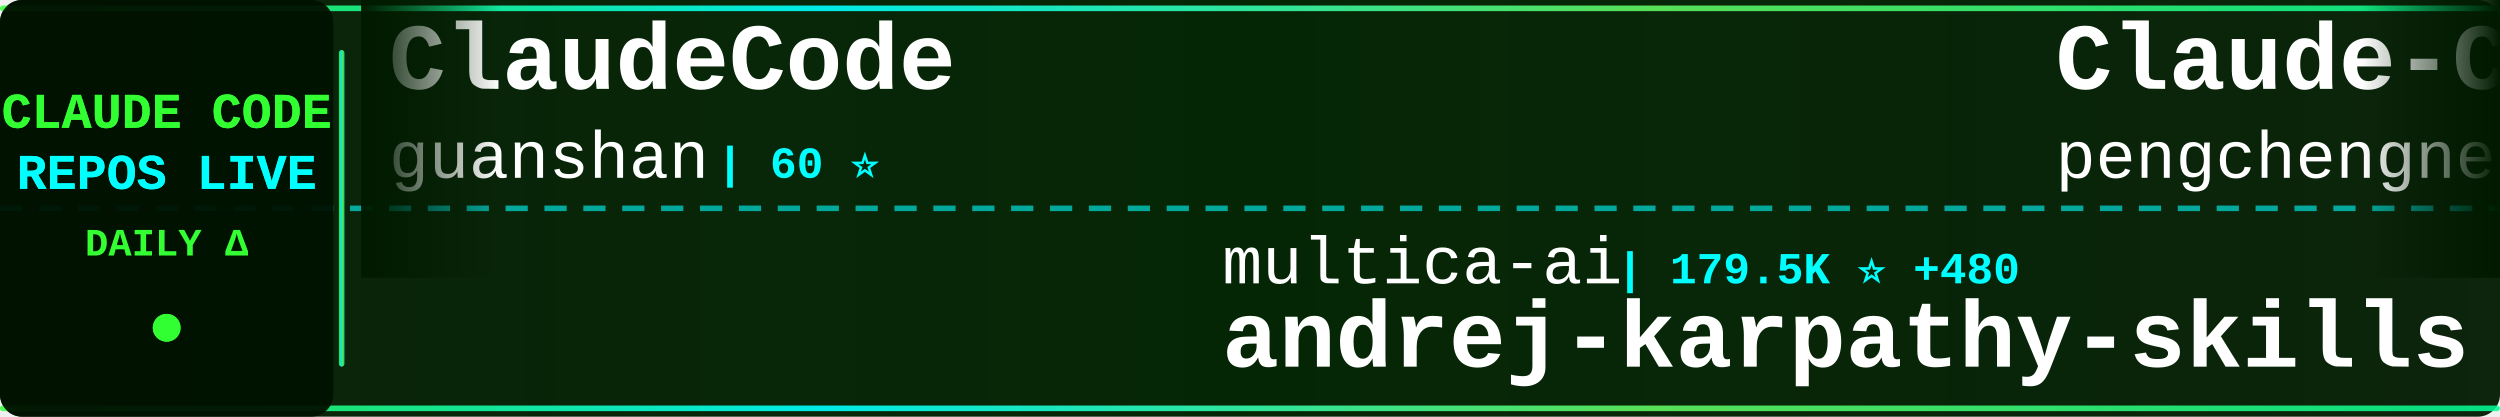
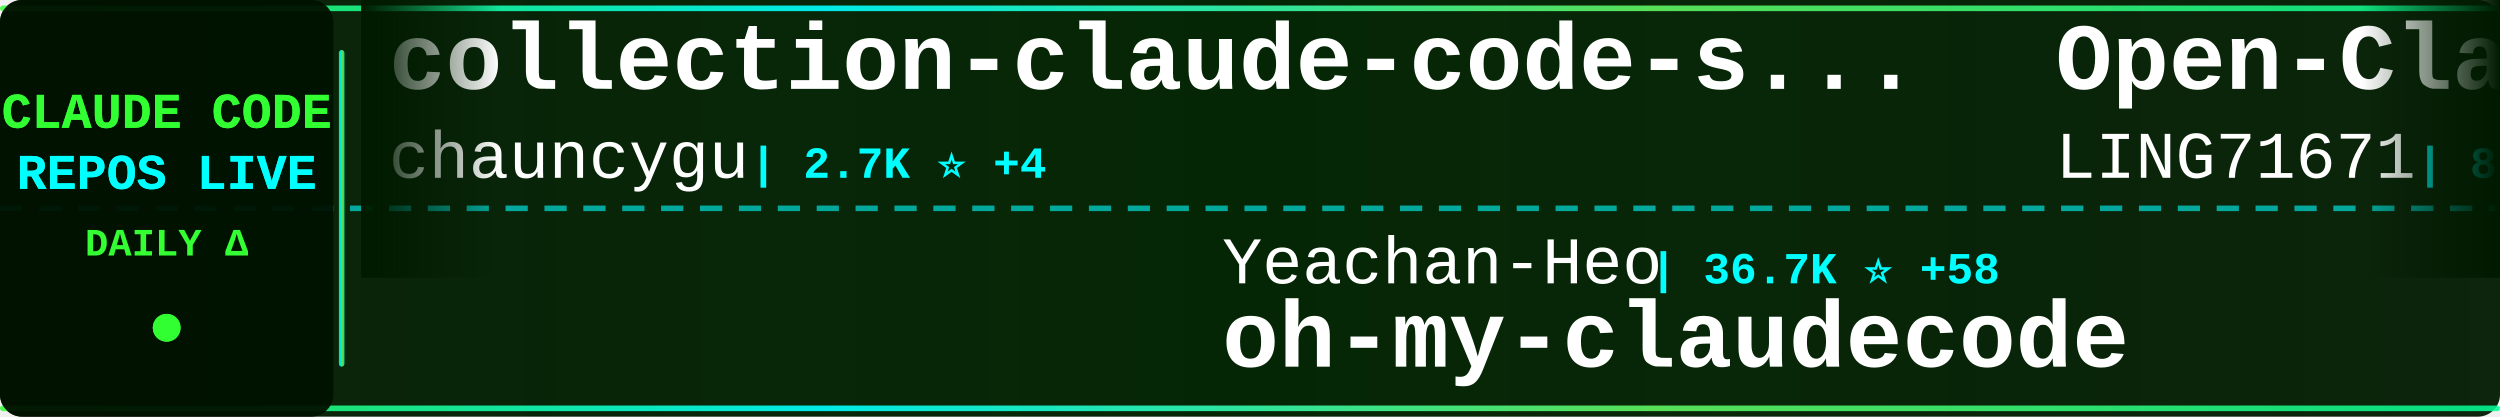
<svg xmlns="http://www.w3.org/2000/svg" width="900" height="150">
  <defs>
    <linearGradient id="tickerBg" x1="0%" y1="0%" x2="100%" y2="0%">
      <stop offset="0%" style="stop-color:#001a00;stop-opacity:0.95" />
      <stop offset="50%" style="stop-color:#002200;stop-opacity:0.98" />
      <stop offset="100%" style="stop-color:#001a00;stop-opacity:0.95" />
    </linearGradient>
    <linearGradient id="borderGrad" x1="0%" y1="0%" x2="100%" y2="0%">
      <stop offset="0%" style="stop-color:#33ff33;stop-opacity:0.85">
        <animate attributeName="stop-opacity" values="0.85;1;0.85" dur="2s" repeatCount="indefinite" />
      </stop>
      <stop offset="33%" style="stop-color:#00ffff;stop-opacity:0.9">
        <animate attributeName="stop-opacity" values="0.9;1;0.9" dur="2.2s" repeatCount="indefinite" />
      </stop>
      <stop offset="66%" style="stop-color:#66ff66;stop-opacity:0.85">
        <animate attributeName="stop-opacity" values="0.85;1;0.85" dur="1.8s" repeatCount="indefinite" />
      </stop>
      <stop offset="100%" style="stop-color:#00ff99;stop-opacity:0.85">
        <animate attributeName="stop-opacity" values="0.85;1;0.85" dur="2s" repeatCount="indefinite" />
      </stop>
    </linearGradient>
    <filter id="textGlow">
      <feGaussianBlur stdDeviation="0.1" result="coloredBlur" />
      <feMerge>
        <feMergeNode in="coloredBlur" />
        <feMergeNode in="SourceGraphic" />
      </feMerge>
    </filter>
    <filter id="metricGlow">
      <feGaussianBlur stdDeviation="0.2" result="coloredBlur" />
      <feMerge>
        <feMergeNode in="coloredBlur" />
        <feMergeNode in="SourceGraphic" />
      </feMerge>
    </filter>
    <linearGradient id="leftFade" x1="0%" y1="0%" x2="100%" y2="0%">
      <stop offset="0%" style="stop-color:#001a00;stop-opacity:1" />
      <stop offset="100%" style="stop-color:#001a00;stop-opacity:0" />
    </linearGradient>
    <linearGradient id="rightFade" x1="0%" y1="0%" x2="100%" y2="0%">
      <stop offset="0%" style="stop-color:#001a00;stop-opacity:0" />
      <stop offset="100%" style="stop-color:#001a00;stop-opacity:1" />
    </linearGradient>
  </defs>
  <rect width="900" height="150" fill="url(#tickerBg)" rx="8" />
  <rect x="0" y="2" width="900" height="2" fill="url(#borderGrad)" rx="1" />
  <rect x="0" y="146" width="900" height="2" fill="url(#borderGrad)" rx="1" />
  <line x1="0" y1="75" x2="900" y2="75" stroke="#00ffff" stroke-width="2" stroke-dasharray="8 6" opacity="0.6" />
  <rect x="0" y="0" width="120" height="150" fill="#001100" opacity="0.95" rx="8" />
  <text x="60" y="46" font-family="'Courier New', monospace" font-size="18" font-weight="bold" fill="#33ff33" text-anchor="middle" filter="url(#textGlow)">
    CLAUDE CODE
  </text>
  <text x="60" y="68" font-family="'Courier New', monospace" font-size="18" font-weight="bold" fill="#00ffff" text-anchor="middle" filter="url(#textGlow)">
    REPOS LIVE
  </text>
  <text x="60" y="92" font-family="'Courier New', monospace" font-size="14" font-weight="bold" fill="#33ff33" text-anchor="middle">
    DAILY Δ
  </text>
  <circle cx="60" cy="118" r="5" fill="#33ff33" filter="url(#metricGlow)">
    <animate attributeName="r" values="4;6;4" dur="1.5s" repeatCount="indefinite" />
    <animate attributeName="opacity" values="0.6;1;0.6" dur="1.5s" repeatCount="indefinite" />
  </circle>
  <rect x="122" y="18" width="2" height="114" fill="url(#borderGrad)" rx="1" />
  <clipPath id="tickerClip">
    <rect x="130" y="0" width="770" height="150" />
  </clipPath>
  <g clip-path="url(#tickerClip)">
    <g id="tickerItems">
      <animateTransform attributeName="transform" attributeType="XML" type="translate" from="0 0" to="-3000 0" dur="54s" repeatCount="indefinite" />
      <g transform="translate(0, 0)">
-         <text x="140" y="32" font-family="'Courier New', monospace" font-size="34" font-weight="bold" fill="#ffffff">ClaudeCode</text>
-         <text x="140" y="64" font-family="'Courier New', monospace" font-size="24" font-weight="normal" fill="#ffffff" opacity="1.0">guanshan</text>
-         <text x="258" y="64" font-family="'Courier New', monospace" font-size="16" font-weight="bold" fill="#00ffff"> | 60 ⭐</text>
+         <text x="140" y="32" font-family="'Courier New', monospace" font-size="34" font-weight="bold" fill="#ffffff">collection-claude-code-s...</text>
+         <text x="140" y="64" font-family="'Courier New', monospace" font-size="24" font-weight="normal" fill="#ffffff" opacity="1.0">chauncygu</text>
+         <text x="270" y="64" font-family="'Courier New', monospace" font-size="16" font-weight="bold" fill="#00ffff"> | 2.7K ⭐ +4</text>
      </g>
      <g transform="translate(300, 0)">
-         <text x="140" y="102" font-family="'Courier New', monospace" font-size="24" font-weight="normal" fill="#ffffff" opacity="1.0">multica-ai</text>
-         <text x="282" y="102" font-family="'Courier New', monospace" font-size="16" font-weight="bold" fill="#00ffff"> | 179.5K ⭐ +480</text>
-         <text x="140" y="132" font-family="'Courier New', monospace" font-size="34" font-weight="bold" fill="#ffffff">andrej-karpathy-skills</text>
+         <text x="140" y="102" font-family="'Courier New', monospace" font-size="24" font-weight="normal" fill="#ffffff" opacity="1.0">Yeachan-Heo</text>
+         <text x="294" y="102" font-family="'Courier New', monospace" font-size="16" font-weight="bold" fill="#00ffff"> | 36.7K ⭐ +58</text>
+         <text x="140" y="132" font-family="'Courier New', monospace" font-size="34" font-weight="bold" fill="#ffffff">oh-my-claudecode</text>
      </g>
      <g transform="translate(600, 0)">
-         <text x="140" y="32" font-family="'Courier New', monospace" font-size="34" font-weight="bold" fill="#ffffff">Claude-Code</text>
-         <text x="140" y="64" font-family="'Courier New', monospace" font-size="24" font-weight="normal" fill="#ffffff" opacity="1.0">pengchengneo</text>
-         <text x="306" y="64" font-family="'Courier New', monospace" font-size="16" font-weight="bold" fill="#00ffff"> | 1.6K ⭐ +3</text>
+         <text x="140" y="32" font-family="'Courier New', monospace" font-size="34" font-weight="bold" fill="#ffffff">Open-ClaudeCode</text>
+         <text x="140" y="64" font-family="'Courier New', monospace" font-size="24" font-weight="normal" fill="#ffffff" opacity="1.0">LING71671</text>
+         <text x="270" y="64" font-family="'Courier New', monospace" font-size="16" font-weight="bold" fill="#00ffff"> | 897 ⭐ +2</text>
      </g>
      <g transform="translate(900, 0)">
-         <text x="140" y="102" font-family="'Courier New', monospace" font-size="24" font-weight="normal" fill="#ffffff" opacity="1.0">anthropics</text>
-         <text x="282" y="102" font-family="'Courier New', monospace" font-size="16" font-weight="bold" fill="#00ffff"> | 8.1K ⭐ +9</text>
-         <text x="140" y="132" font-family="'Courier New', monospace" font-size="34" font-weight="bold" fill="#ffffff">claude-code-action</text>
+         <text x="140" y="102" font-family="'Courier New', monospace" font-size="24" font-weight="normal" fill="#ffffff" opacity="1.0">Donchitos</text>
+         <text x="270" y="102" font-family="'Courier New', monospace" font-size="16" font-weight="bold" fill="#00ffff"> | 22.0K ⭐ +35</text>
+         <text x="140" y="132" font-family="'Courier New', monospace" font-size="34" font-weight="bold" fill="#ffffff">Claude-Code-Game-Studios</text>
      </g>
      <g transform="translate(1200, 0)">
-         <text x="140" y="32" font-family="'Courier New', monospace" font-size="34" font-weight="bold" fill="#ffffff">claude-code-source-code</text>
-         <text x="140" y="64" font-family="'Courier New', monospace" font-size="24" font-weight="normal" fill="#ffffff" opacity="1.0">777genius</text>
-         <text x="270" y="64" font-family="'Courier New', monospace" font-size="16" font-weight="bold" fill="#00ffff"> | 914 ⭐</text>
+         <text x="140" y="32" font-family="'Courier New', monospace" font-size="34" font-weight="bold" fill="#ffffff">skills</text>
+         <text x="140" y="64" font-family="'Courier New', monospace" font-size="24" font-weight="normal" fill="#ffffff" opacity="1.0">anthropics</text>
+         <text x="282" y="64" font-family="'Courier New', monospace" font-size="16" font-weight="bold" fill="#00ffff"> | 153.5K ⭐ +326</text>
      </g>
      <g transform="translate(1500, 0)">
-         <text x="140" y="102" font-family="'Courier New', monospace" font-size="24" font-weight="normal" fill="#ffffff" opacity="1.0">ykdojo</text>
-         <text x="234" y="102" font-family="'Courier New', monospace" font-size="16" font-weight="bold" fill="#00ffff"> | 8.9K ⭐ +10</text>
-         <text x="140" y="132" font-family="'Courier New', monospace" font-size="34" font-weight="bold" fill="#ffffff">claude-code-tips</text>
+         <text x="140" y="102" font-family="'Courier New', monospace" font-size="24" font-weight="normal" fill="#ffffff" opacity="1.0">shanraisshan</text>
+         <text x="306" y="102" font-family="'Courier New', monospace" font-size="16" font-weight="bold" fill="#00ffff"> | 58.5K ⭐ +61</text>
+         <text x="140" y="132" font-family="'Courier New', monospace" font-size="34" font-weight="bold" fill="#ffffff">claude-code-best-practic...</text>
      </g>
      <g transform="translate(1800, 0)">
-         <text x="140" y="32" font-family="'Courier New', monospace" font-size="34" font-weight="bold" fill="#ffffff">Claude-Code-Usage-Monito...</text>
-         <text x="140" y="64" font-family="'Courier New', monospace" font-size="24" font-weight="normal" fill="#ffffff" opacity="1.0">Maciek-roboblog</text>
-         <text x="342" y="64" font-family="'Courier New', monospace" font-size="16" font-weight="bold" fill="#00ffff"> | 8.2K ⭐ +9</text>
+         <text x="140" y="32" font-family="'Courier New', monospace" font-size="34" font-weight="bold" fill="#ffffff">claude-code-source</text>
+         <text x="140" y="64" font-family="'Courier New', monospace" font-size="24" font-weight="normal" fill="#ffffff" opacity="1.0">JrCx7scC</text>
+         <text x="258" y="64" font-family="'Courier New', monospace" font-size="16" font-weight="bold" fill="#00ffff"> | 370 ⭐</text>
      </g>
      <g transform="translate(2100, 0)">
-         <text x="140" y="102" font-family="'Courier New', monospace" font-size="24" font-weight="normal" fill="#ffffff" opacity="1.0">jarmuine</text>
-         <text x="258" y="102" font-family="'Courier New', monospace" font-size="16" font-weight="bold" fill="#00ffff"> | 2.2K ⭐ +2</text>
-         <text x="140" y="132" font-family="'Courier New', monospace" font-size="34" font-weight="bold" fill="#ffffff">claude-code</text>
+         <text x="140" y="102" font-family="'Courier New', monospace" font-size="24" font-weight="normal" fill="#ffffff" opacity="1.0">ponponon</text>
+         <text x="258" y="102" font-family="'Courier New', monospace" font-size="16" font-weight="bold" fill="#00ffff"> | 2.3K ⭐ +3</text>
+         <text x="140" y="132" font-family="'Courier New', monospace" font-size="34" font-weight="bold" fill="#ffffff">claude_code_src</text>
      </g>
      <g transform="translate(2400, 0)">
-         <text x="140" y="32" font-family="'Courier New', monospace" font-size="34" font-weight="bold" fill="#ffffff">claude-code-proxy</text>
-         <text x="140" y="64" font-family="'Courier New', monospace" font-size="24" font-weight="normal" fill="#ffffff" opacity="1.0">fuergaosi233</text>
-         <text x="306" y="64" font-family="'Courier New', monospace" font-size="16" font-weight="bold" fill="#00ffff"> | 2.7K ⭐ +3</text>
+         <text x="140" y="32" font-family="'Courier New', monospace" font-size="34" font-weight="bold" fill="#ffffff">claude-code-tips</text>
+         <text x="140" y="64" font-family="'Courier New', monospace" font-size="24" font-weight="normal" fill="#ffffff" opacity="1.0">ykdojo</text>
+         <text x="234" y="64" font-family="'Courier New', monospace" font-size="16" font-weight="bold" fill="#00ffff"> | 8.9K ⭐ +14</text>
      </g>
      <g transform="translate(2700, 0)">
-         <text x="140" y="102" font-family="'Courier New', monospace" font-size="24" font-weight="normal" fill="#ffffff" opacity="1.0">Tinkeringg-Lab</text>
-         <text x="330" y="102" font-family="'Courier New', monospace" font-size="16" font-weight="bold" fill="#00ffff"> | 208 ⭐</text>
-         <text x="140" y="132" font-family="'Courier New', monospace" font-size="34" font-weight="bold" fill="#ffffff">claude-code</text>
+         <text x="140" y="102" font-family="'Courier New', monospace" font-size="24" font-weight="normal" fill="#ffffff" opacity="1.0">rohitg00</text>
+         <text x="258" y="102" font-family="'Courier New', monospace" font-size="16" font-weight="bold" fill="#00ffff"> | 2.1K ⭐ +12</text>
+         <text x="140" y="132" font-family="'Courier New', monospace" font-size="34" font-weight="bold" fill="#ffffff">awesome-claude-code-tool...</text>
      </g>
      <g transform="translate(3000, 0)">
-         <text x="140" y="32" font-family="'Courier New', monospace" font-size="34" font-weight="bold" fill="#ffffff">ClaudeCode</text>
-         <text x="140" y="64" font-family="'Courier New', monospace" font-size="24" font-weight="normal" fill="#ffffff" opacity="1.0">guanshan</text>
-         <text x="258" y="64" font-family="'Courier New', monospace" font-size="16" font-weight="bold" fill="#00ffff"> | 60 ⭐</text>
+         <text x="140" y="32" font-family="'Courier New', monospace" font-size="34" font-weight="bold" fill="#ffffff">collection-claude-code-s...</text>
+         <text x="140" y="64" font-family="'Courier New', monospace" font-size="24" font-weight="normal" fill="#ffffff" opacity="1.0">chauncygu</text>
+         <text x="270" y="64" font-family="'Courier New', monospace" font-size="16" font-weight="bold" fill="#00ffff"> | 2.7K ⭐ +4</text>
      </g>
      <g transform="translate(3300, 0)">
-         <text x="140" y="102" font-family="'Courier New', monospace" font-size="24" font-weight="normal" fill="#ffffff" opacity="1.0">multica-ai</text>
-         <text x="282" y="102" font-family="'Courier New', monospace" font-size="16" font-weight="bold" fill="#00ffff"> | 179.5K ⭐ +480</text>
-         <text x="140" y="132" font-family="'Courier New', monospace" font-size="34" font-weight="bold" fill="#ffffff">andrej-karpathy-skills</text>
+         <text x="140" y="102" font-family="'Courier New', monospace" font-size="24" font-weight="normal" fill="#ffffff" opacity="1.0">Yeachan-Heo</text>
+         <text x="294" y="102" font-family="'Courier New', monospace" font-size="16" font-weight="bold" fill="#00ffff"> | 36.7K ⭐ +58</text>
+         <text x="140" y="132" font-family="'Courier New', monospace" font-size="34" font-weight="bold" fill="#ffffff">oh-my-claudecode</text>
      </g>
      <g transform="translate(3600, 0)">
-         <text x="140" y="32" font-family="'Courier New', monospace" font-size="34" font-weight="bold" fill="#ffffff">Claude-Code</text>
-         <text x="140" y="64" font-family="'Courier New', monospace" font-size="24" font-weight="normal" fill="#ffffff" opacity="1.0">pengchengneo</text>
-         <text x="306" y="64" font-family="'Courier New', monospace" font-size="16" font-weight="bold" fill="#00ffff"> | 1.6K ⭐ +3</text>
+         <text x="140" y="32" font-family="'Courier New', monospace" font-size="34" font-weight="bold" fill="#ffffff">Open-ClaudeCode</text>
+         <text x="140" y="64" font-family="'Courier New', monospace" font-size="24" font-weight="normal" fill="#ffffff" opacity="1.0">LING71671</text>
+         <text x="270" y="64" font-family="'Courier New', monospace" font-size="16" font-weight="bold" fill="#00ffff"> | 897 ⭐ +2</text>
      </g>
      <g transform="translate(3900, 0)">
-         <text x="140" y="102" font-family="'Courier New', monospace" font-size="24" font-weight="normal" fill="#ffffff" opacity="1.0">anthropics</text>
-         <text x="282" y="102" font-family="'Courier New', monospace" font-size="16" font-weight="bold" fill="#00ffff"> | 8.1K ⭐ +9</text>
-         <text x="140" y="132" font-family="'Courier New', monospace" font-size="34" font-weight="bold" fill="#ffffff">claude-code-action</text>
+         <text x="140" y="102" font-family="'Courier New', monospace" font-size="24" font-weight="normal" fill="#ffffff" opacity="1.0">Donchitos</text>
+         <text x="270" y="102" font-family="'Courier New', monospace" font-size="16" font-weight="bold" fill="#00ffff"> | 22.0K ⭐ +35</text>
+         <text x="140" y="132" font-family="'Courier New', monospace" font-size="34" font-weight="bold" fill="#ffffff">Claude-Code-Game-Studios</text>
      </g>
    </g>
  </g>
  <rect x="130" y="0" width="50" height="100" fill="url(#leftFade)" />
  <rect x="850" y="0" width="50" height="100" fill="url(#rightFade)" />
</svg>
